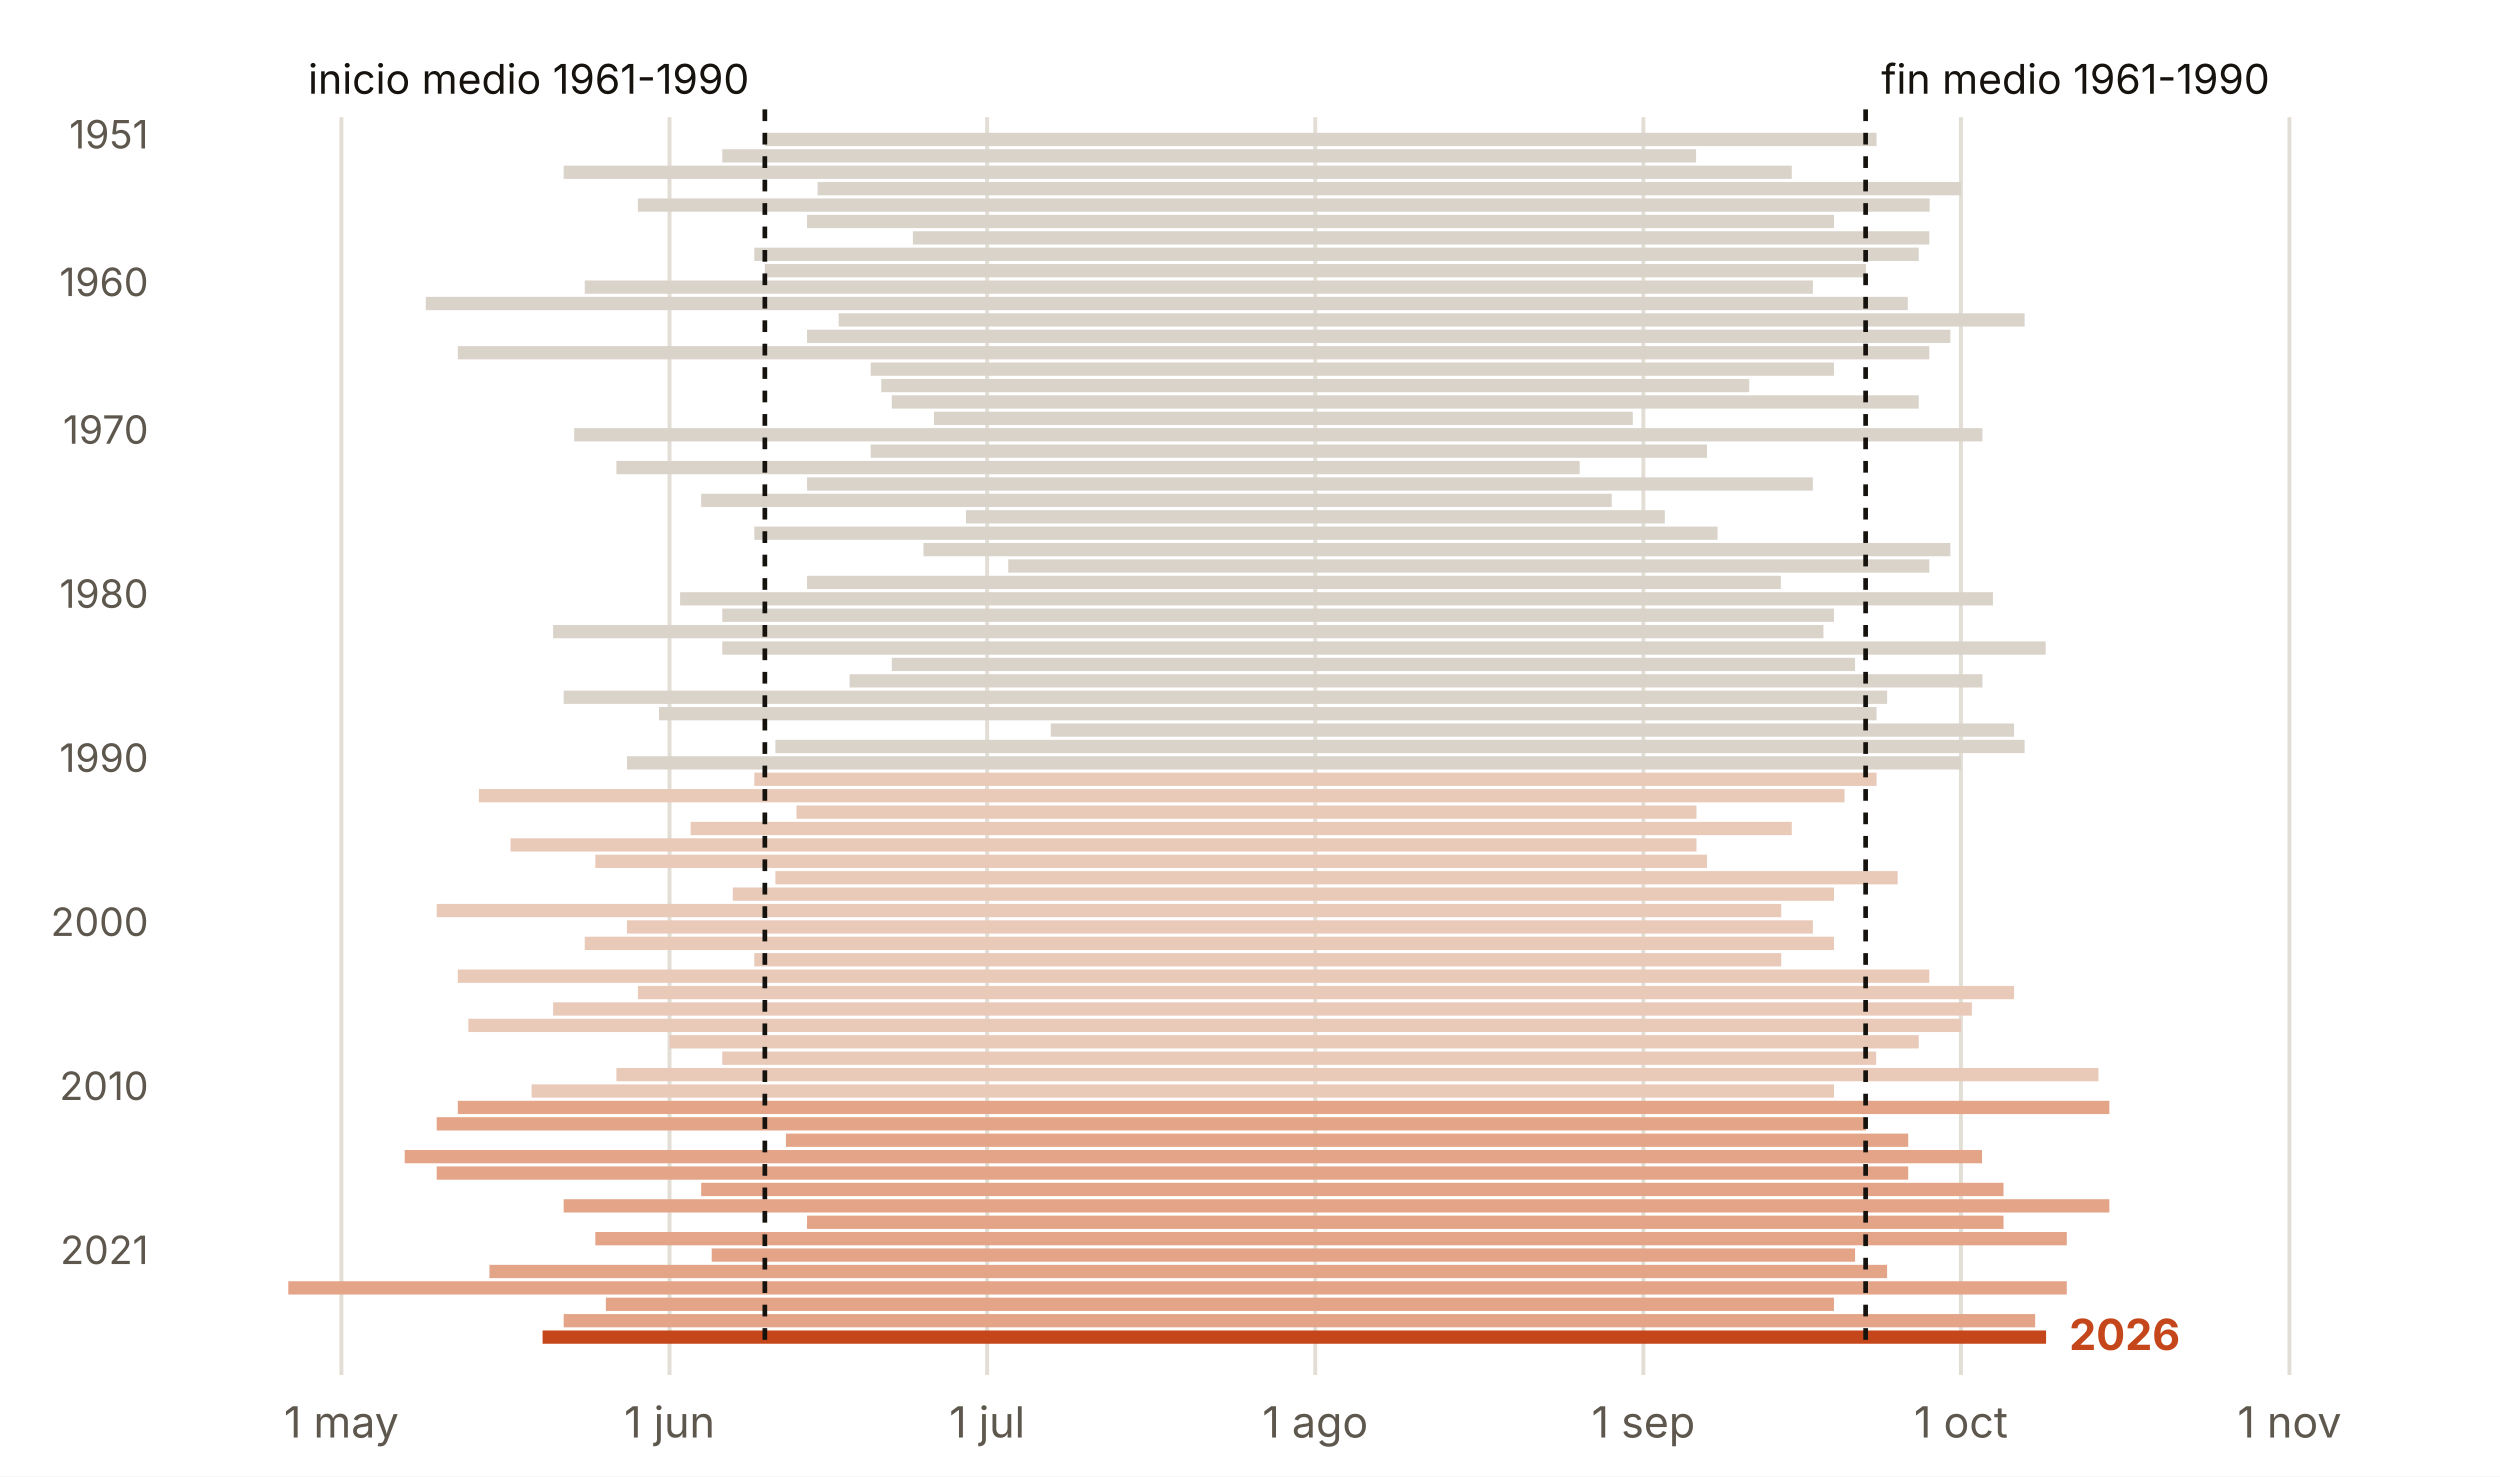
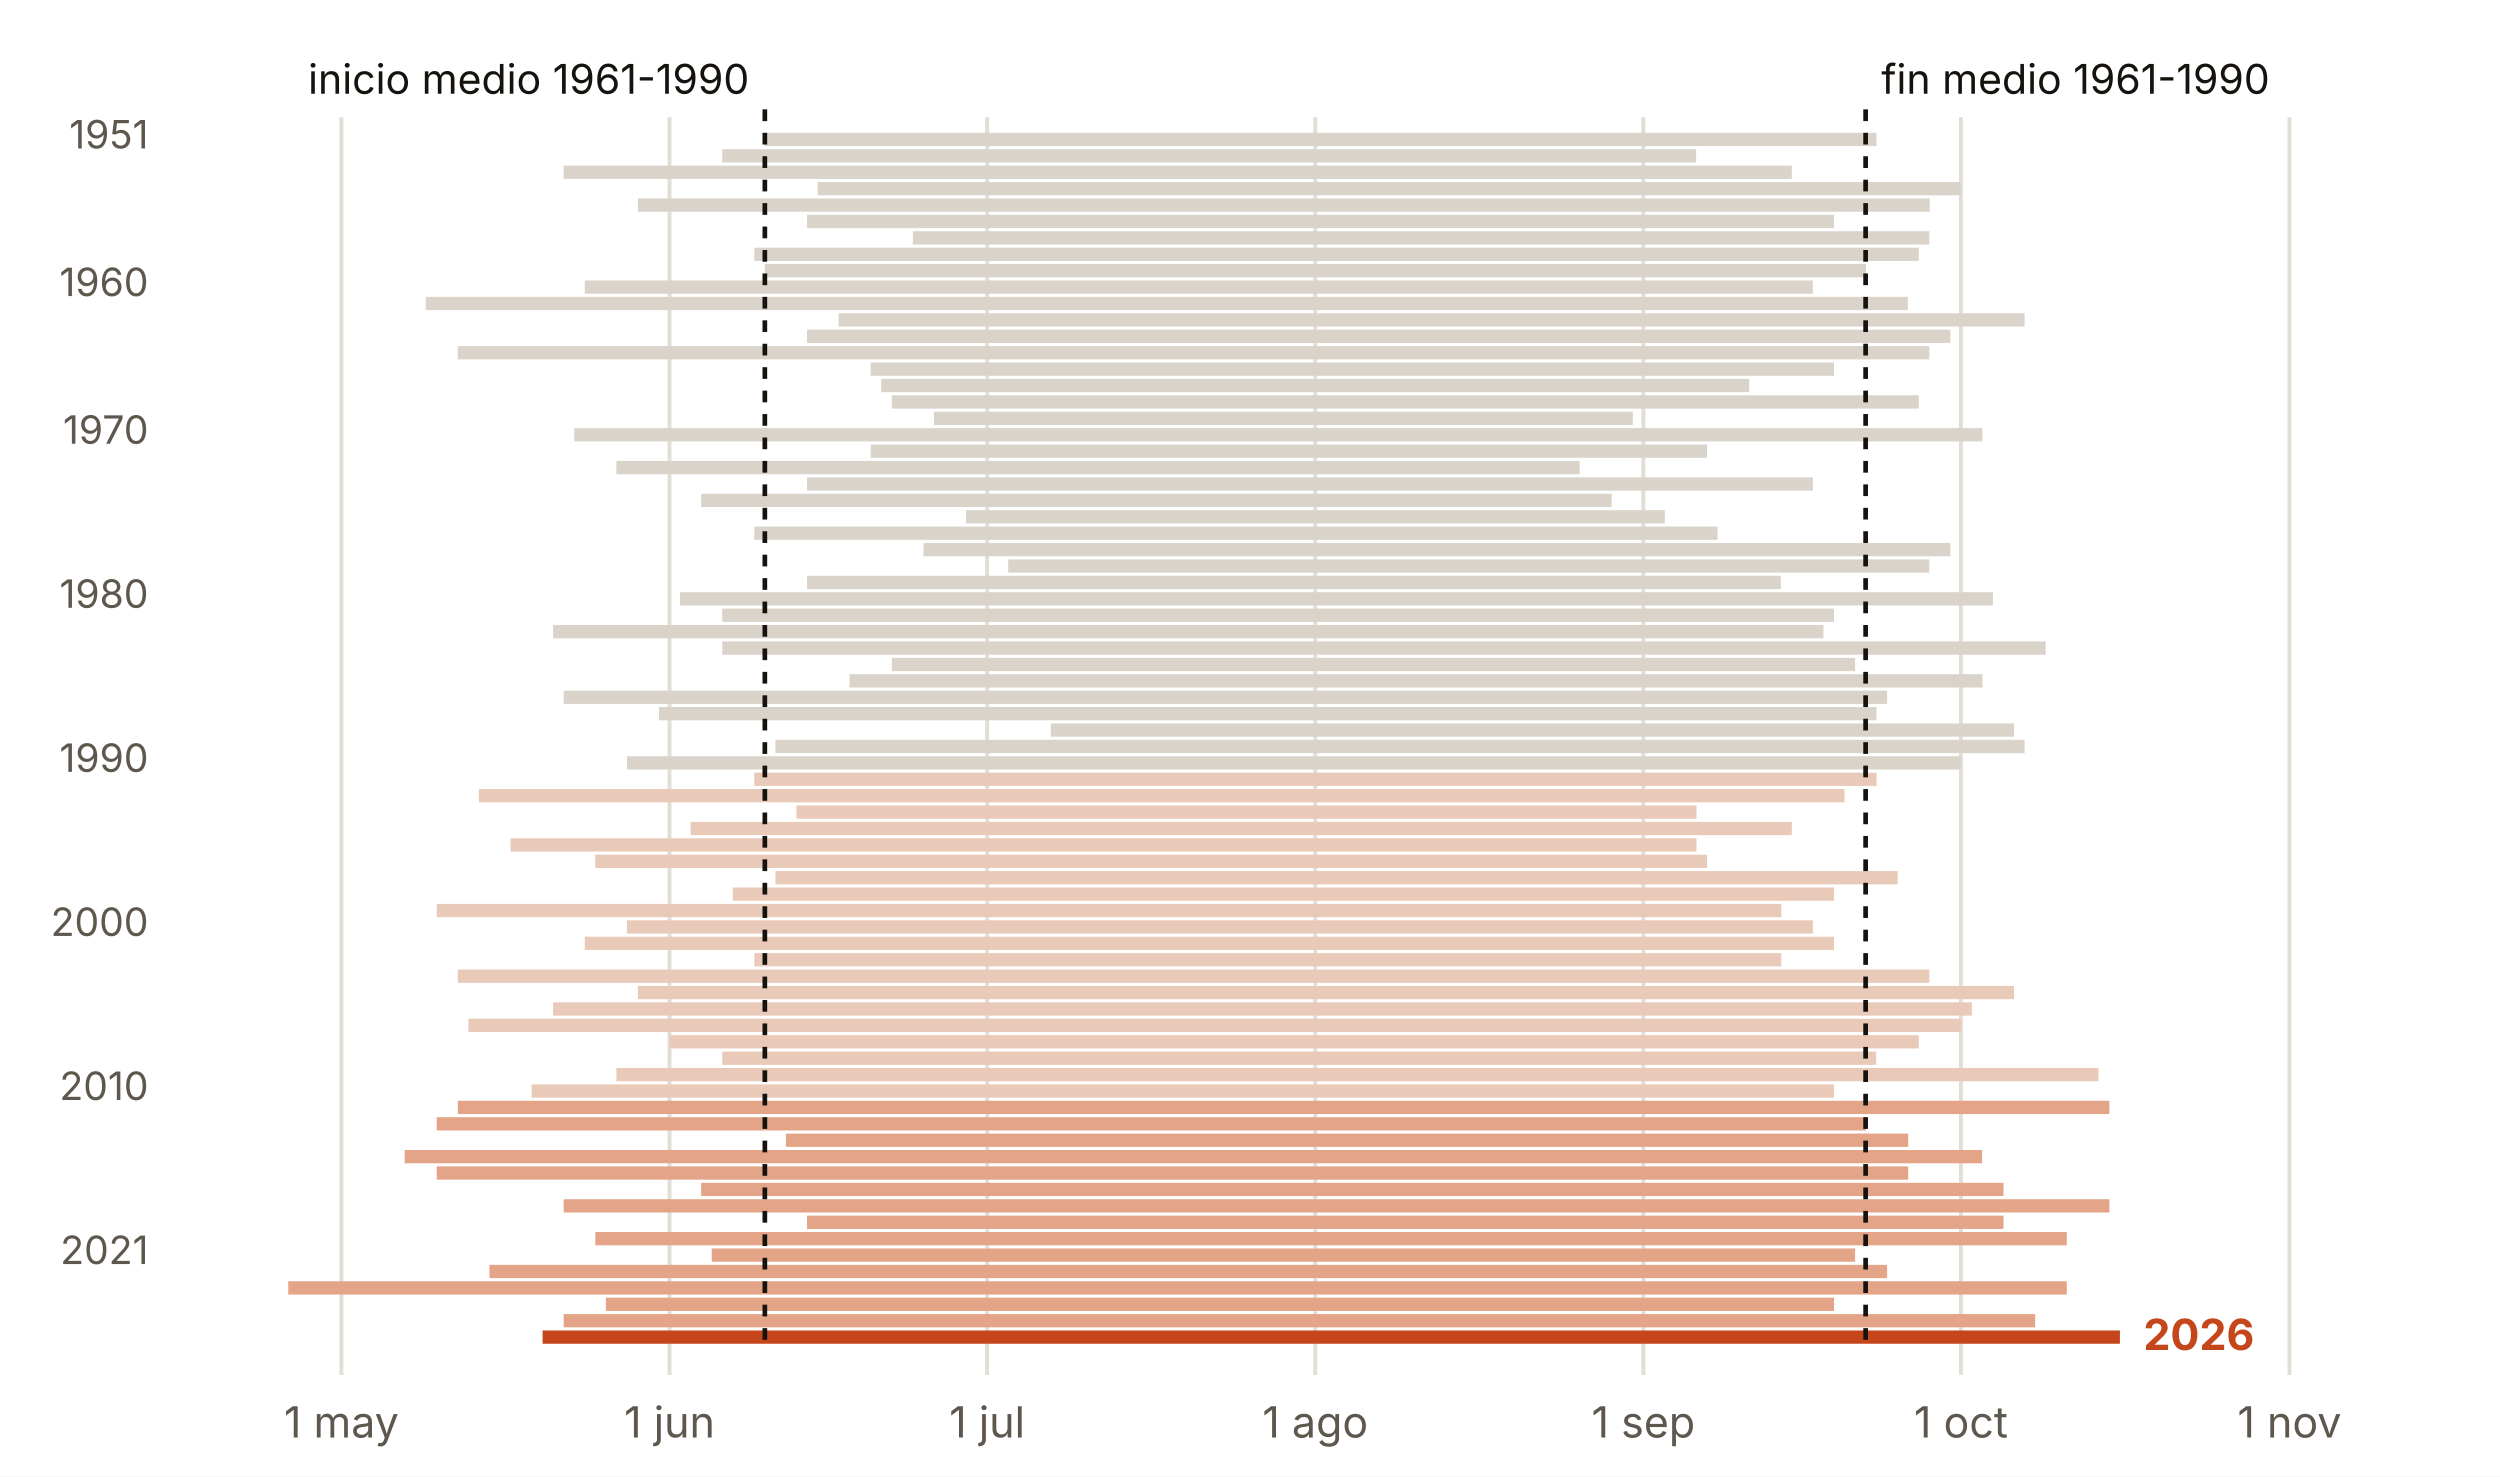
<svg xmlns="http://www.w3.org/2000/svg" viewBox="0 0 640 378" width="640" height="378" role="img" aria-label="Duración del verano cada año en Sevilla (aeropuerto)">
  <rect width="640" height="378" fill="#FFFFFF" />
  <line x1="87.4" x2="87.4" y1="30" y2="352" stroke="#E3DED5" stroke-width="1" />
  <text x="87.4" y="368.0" font-size="11" fill="#5E574E" text-anchor="middle" font-weight="400" font-family="Inter, system-ui, -apple-system, Segoe UI, Roboto, sans-serif">1 may</text>
  <line x1="171.4" x2="171.4" y1="30" y2="352" stroke="#E3DED5" stroke-width="1" />
  <text x="171.4" y="368.0" font-size="11" fill="#5E574E" text-anchor="middle" font-weight="400" font-family="Inter, system-ui, -apple-system, Segoe UI, Roboto, sans-serif">1 jun</text>
  <line x1="252.7" x2="252.7" y1="30" y2="352" stroke="#E3DED5" stroke-width="1" />
  <text x="252.7" y="368.0" font-size="11" fill="#5E574E" text-anchor="middle" font-weight="400" font-family="Inter, system-ui, -apple-system, Segoe UI, Roboto, sans-serif">1 jul</text>
  <line x1="336.7" x2="336.7" y1="30" y2="352" stroke="#E3DED5" stroke-width="1" />
  <text x="336.7" y="368.0" font-size="11" fill="#5E574E" text-anchor="middle" font-weight="400" font-family="Inter, system-ui, -apple-system, Segoe UI, Roboto, sans-serif">1 ago</text>
  <line x1="420.7" x2="420.7" y1="30" y2="352" stroke="#E3DED5" stroke-width="1" />
  <text x="420.7" y="368.0" font-size="11" fill="#5E574E" text-anchor="middle" font-weight="400" font-family="Inter, system-ui, -apple-system, Segoe UI, Roboto, sans-serif">1 sep</text>
  <line x1="502.0" x2="502.0" y1="30" y2="352" stroke="#E3DED5" stroke-width="1" />
  <text x="502.0" y="368.0" font-size="11" fill="#5E574E" text-anchor="middle" font-weight="400" font-family="Inter, system-ui, -apple-system, Segoe UI, Roboto, sans-serif">1 oct</text>
  <line x1="586.1" x2="586.1" y1="30" y2="352" stroke="#E3DED5" stroke-width="1" />
  <text x="586.1" y="368.0" font-size="11" fill="#5E574E" text-anchor="middle" font-weight="400" font-family="Inter, system-ui, -apple-system, Segoe UI, Roboto, sans-serif">1 nov</text>
  <rect x="195.8" y="34.0" width="284.6" height="3.4" fill="#D9D3CA" />
  <text x="38.0" y="38.0" font-size="10" fill="#5E574E" text-anchor="end" font-weight="400" font-family="Inter, system-ui, -apple-system, Segoe UI, Roboto, sans-serif">1951</text>
  <rect x="184.9" y="38.2" width="249.3" height="3.4" fill="#D9D3CA" />
  <rect x="144.3" y="42.4" width="314.4" height="3.4" fill="#D9D3CA" />
  <rect x="209.3" y="46.6" width="292.7" height="3.4" fill="#D9D3CA" />
  <rect x="163.3" y="50.8" width="330.7" height="3.4" fill="#D9D3CA" />
  <rect x="206.6" y="55.0" width="262.9" height="3.4" fill="#D9D3CA" />
  <rect x="233.7" y="59.2" width="260.2" height="3.4" fill="#D9D3CA" />
  <rect x="193.1" y="63.4" width="298.1" height="3.4" fill="#D9D3CA" />
  <rect x="195.8" y="67.6" width="281.9" height="3.4" fill="#D9D3CA" />
  <rect x="149.7" y="71.8" width="314.4" height="3.4" fill="#D9D3CA" />
  <text x="38.0" y="75.8" font-size="10" fill="#5E574E" text-anchor="end" font-weight="400" font-family="Inter, system-ui, -apple-system, Segoe UI, Roboto, sans-serif">1960</text>
  <rect x="109.0" y="76.0" width="379.4" height="3.4" fill="#D9D3CA" />
  <rect x="214.7" y="80.2" width="303.6" height="3.4" fill="#D9D3CA" />
  <rect x="206.6" y="84.4" width="292.7" height="3.4" fill="#D9D3CA" />
  <rect x="117.2" y="88.6" width="376.7" height="3.4" fill="#D9D3CA" />
  <rect x="222.9" y="92.8" width="246.6" height="3.4" fill="#D9D3CA" />
  <rect x="225.6" y="97.0" width="222.2" height="3.4" fill="#D9D3CA" />
  <rect x="228.3" y="101.2" width="262.9" height="3.4" fill="#D9D3CA" />
  <rect x="239.1" y="105.4" width="178.9" height="3.4" fill="#D9D3CA" />
  <rect x="147.0" y="109.6" width="360.5" height="3.4" fill="#D9D3CA" />
  <text x="38.0" y="113.6" font-size="10" fill="#5E574E" text-anchor="end" font-weight="400" font-family="Inter, system-ui, -apple-system, Segoe UI, Roboto, sans-serif">1970</text>
  <rect x="222.9" y="113.8" width="214.1" height="3.4" fill="#D9D3CA" />
  <rect x="157.8" y="118.0" width="246.6" height="3.4" fill="#D9D3CA" />
  <rect x="206.6" y="122.2" width="257.5" height="3.4" fill="#D9D3CA" />
  <rect x="179.5" y="126.4" width="233.1" height="3.4" fill="#D9D3CA" />
  <rect x="247.3" y="130.6" width="178.9" height="3.4" fill="#D9D3CA" />
  <rect x="193.1" y="134.8" width="246.6" height="3.4" fill="#D9D3CA" />
  <rect x="236.4" y="139.0" width="262.9" height="3.4" fill="#D9D3CA" />
  <rect x="258.1" y="143.2" width="235.8" height="3.4" fill="#D9D3CA" />
  <rect x="206.6" y="147.4" width="249.3" height="3.4" fill="#D9D3CA" />
  <rect x="174.1" y="151.6" width="336.1" height="3.4" fill="#D9D3CA" />
  <text x="38.0" y="155.6" font-size="10" fill="#5E574E" text-anchor="end" font-weight="400" font-family="Inter, system-ui, -apple-system, Segoe UI, Roboto, sans-serif">1980</text>
  <rect x="184.9" y="155.8" width="284.6" height="3.4" fill="#D9D3CA" />
  <rect x="141.6" y="160.0" width="325.2" height="3.4" fill="#D9D3CA" />
  <rect x="184.9" y="164.2" width="338.8" height="3.4" fill="#D9D3CA" />
  <rect x="228.3" y="168.4" width="246.6" height="3.4" fill="#D9D3CA" />
  <rect x="217.5" y="172.6" width="290.0" height="3.4" fill="#D9D3CA" />
  <rect x="144.3" y="176.8" width="338.8" height="3.4" fill="#D9D3CA" />
  <rect x="168.7" y="181.0" width="311.7" height="3.4" fill="#D9D3CA" />
  <rect x="269.0" y="185.2" width="246.6" height="3.4" fill="#D9D3CA" />
  <rect x="198.5" y="189.4" width="319.8" height="3.4" fill="#D9D3CA" />
  <rect x="160.5" y="193.6" width="341.5" height="3.4" fill="#D9D3CA" />
  <text x="38.0" y="197.6" font-size="10" fill="#5E574E" text-anchor="end" font-weight="400" font-family="Inter, system-ui, -apple-system, Segoe UI, Roboto, sans-serif">1990</text>
  <rect x="193.1" y="197.8" width="287.3" height="3.4" fill="#E9C9B8" />
  <rect x="122.6" y="202.0" width="349.6" height="3.4" fill="#E9C9B8" />
  <rect x="203.9" y="206.2" width="230.4" height="3.4" fill="#E9C9B8" />
  <rect x="176.8" y="210.4" width="281.9" height="3.4" fill="#E9C9B8" />
  <rect x="130.7" y="214.6" width="303.6" height="3.4" fill="#E9C9B8" />
  <rect x="152.4" y="218.8" width="284.6" height="3.4" fill="#E9C9B8" />
  <rect x="198.5" y="223.0" width="287.3" height="3.4" fill="#E9C9B8" />
  <rect x="187.6" y="227.2" width="281.9" height="3.4" fill="#E9C9B8" />
  <rect x="111.8" y="231.4" width="344.2" height="3.4" fill="#E9C9B8" />
  <rect x="160.5" y="235.6" width="303.6" height="3.4" fill="#E9C9B8" />
  <text x="38.0" y="239.6" font-size="10" fill="#5E574E" text-anchor="end" font-weight="400" font-family="Inter, system-ui, -apple-system, Segoe UI, Roboto, sans-serif">2000</text>
  <rect x="149.7" y="239.8" width="319.8" height="3.4" fill="#E9C9B8" />
  <rect x="193.1" y="244.0" width="262.9" height="3.4" fill="#E9C9B8" />
  <rect x="117.2" y="248.2" width="376.7" height="3.4" fill="#E9C9B8" />
  <rect x="163.3" y="252.4" width="352.3" height="3.4" fill="#E9C9B8" />
  <rect x="141.6" y="256.6" width="363.2" height="3.4" fill="#E9C9B8" />
  <rect x="119.9" y="260.8" width="382.1" height="3.4" fill="#E9C9B8" />
  <rect x="171.4" y="265.0" width="319.8" height="3.4" fill="#E9C9B8" />
  <rect x="184.9" y="269.2" width="295.4" height="3.4" fill="#E9C9B8" />
  <rect x="157.8" y="273.4" width="379.4" height="3.4" fill="#E9C9B8" />
  <rect x="136.1" y="277.6" width="333.4" height="3.4" fill="#E9C9B8" />
  <text x="38.0" y="281.6" font-size="10" fill="#5E574E" text-anchor="end" font-weight="400" font-family="Inter, system-ui, -apple-system, Segoe UI, Roboto, sans-serif">2010</text>
  <rect x="117.2" y="281.8" width="422.8" height="3.4" fill="#E3A487" />
  <rect x="111.8" y="286.0" width="365.9" height="3.4" fill="#E3A487" />
  <rect x="201.2" y="290.2" width="287.3" height="3.4" fill="#E3A487" />
  <rect x="103.6" y="294.4" width="403.8" height="3.4" fill="#E3A487" />
  <rect x="111.8" y="298.6" width="376.7" height="3.4" fill="#E3A487" />
  <rect x="179.5" y="302.8" width="333.4" height="3.4" fill="#E3A487" />
  <rect x="144.3" y="307.0" width="395.7" height="3.4" fill="#E3A487" />
  <rect x="206.6" y="311.2" width="306.3" height="3.4" fill="#E3A487" />
  <rect x="152.4" y="315.4" width="376.7" height="3.4" fill="#E3A487" />
  <rect x="182.2" y="319.6" width="292.7" height="3.4" fill="#E3A487" />
  <text x="38.0" y="323.6" font-size="10" fill="#5E574E" text-anchor="end" font-weight="400" font-family="Inter, system-ui, -apple-system, Segoe UI, Roboto, sans-serif">2021</text>
  <rect x="125.3" y="323.8" width="357.8" height="3.4" fill="#E3A487" />
  <rect x="73.8" y="328.0" width="455.3" height="3.4" fill="#E3A487" />
  <rect x="155.1" y="332.2" width="314.4" height="3.4" fill="#E3A487" />
  <rect x="144.3" y="336.4" width="376.7" height="3.4" fill="#E3A487" />
-   <rect x="138.9" y="340.6" width="384.9" height="3.4" fill="#C4461A" />
+   <rect x="138.9" y="340.6" width="403.8" height="3.4" fill="#C4461A" />
  <line x1="195.8" x2="195.8" y1="28" y2="344.8" stroke="#16130F" stroke-width="1.2" stroke-dasharray="3 3" />
  <line x1="477.6" x2="477.6" y1="28" y2="344.8" stroke="#16130F" stroke-width="1.2" stroke-dasharray="3 3" />
  <text x="191.8" y="24.0" font-size="10.5" fill="#16130F" text-anchor="end" font-weight="400" font-family="Inter, system-ui, -apple-system, Segoe UI, Roboto, sans-serif">inicio medio 1961-1990</text>
  <text x="481.6" y="24.0" font-size="10.5" fill="#16130F" text-anchor="start" font-weight="400" font-family="Inter, system-ui, -apple-system, Segoe UI, Roboto, sans-serif">fin medio 1961-1990</text>
-   <text x="529.7" y="345.6" font-size="11" fill="#C4461A" text-anchor="start" font-weight="700" font-family="Inter, system-ui, -apple-system, Segoe UI, Roboto, sans-serif">2026</text>
+   <text x="548.7" y="345.6" font-size="11" fill="#C4461A" text-anchor="start" font-weight="700" font-family="Inter, system-ui, -apple-system, Segoe UI, Roboto, sans-serif">2026</text>
</svg>
